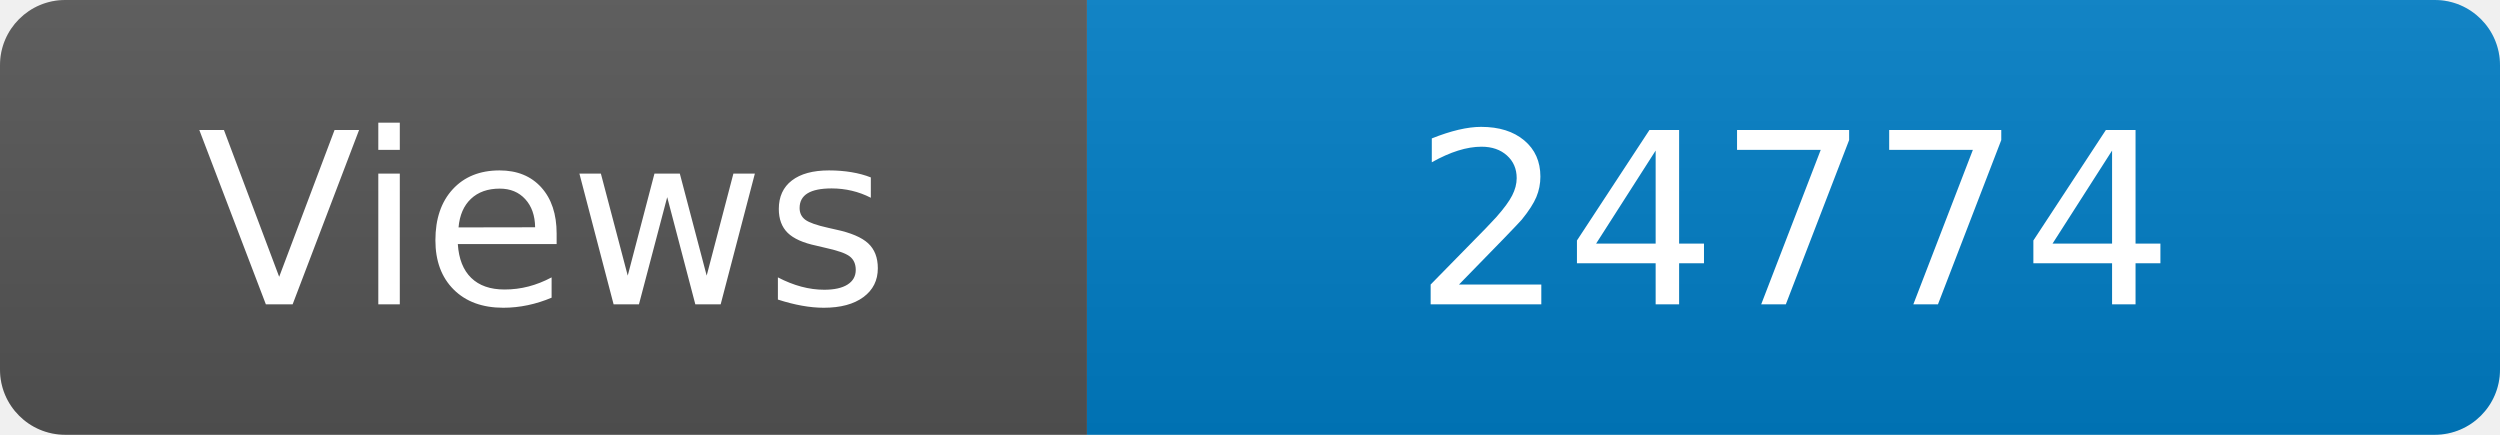
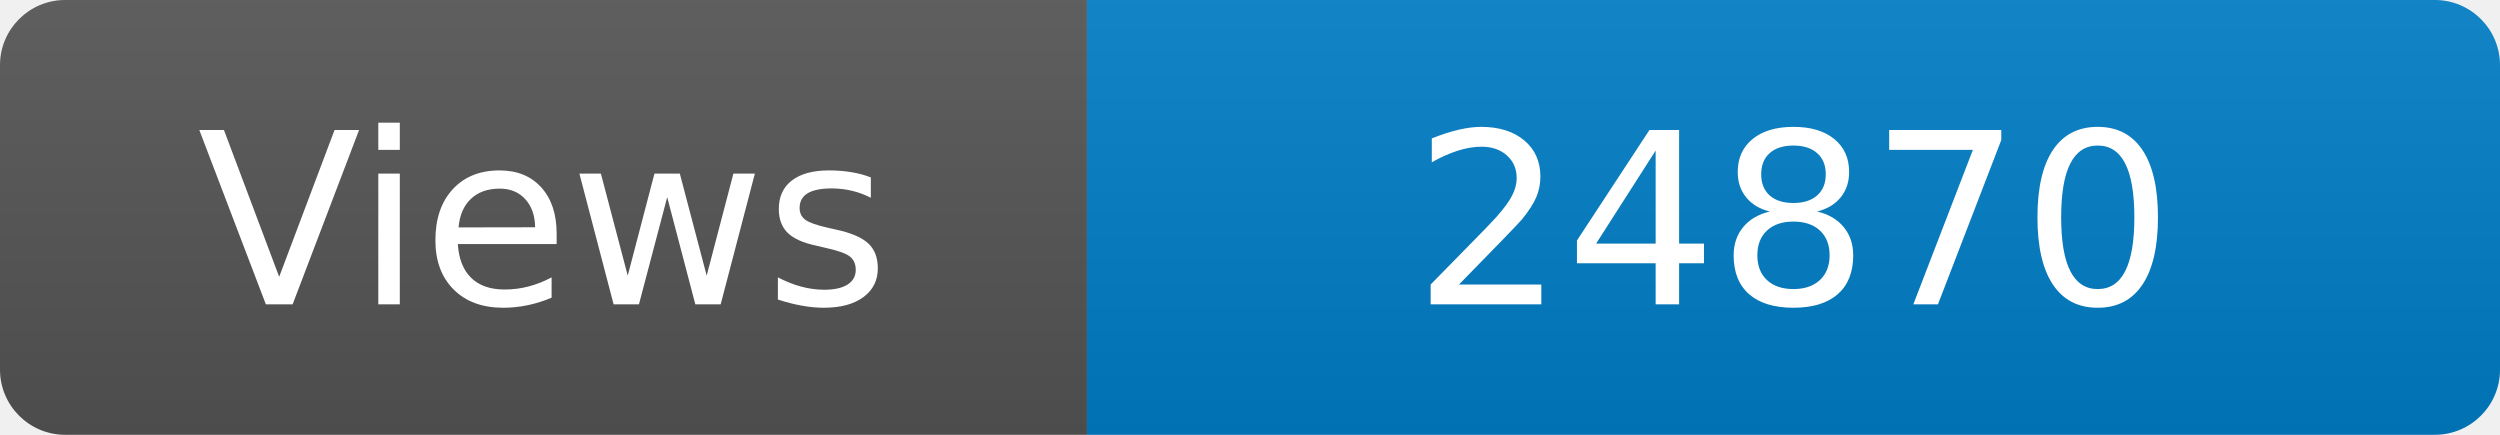
<svg xmlns="http://www.w3.org/2000/svg" width="115" height="20" role="img" aria-label="Maintained?: yes">
  <linearGradient id="s" x2="0" y2="100%">
    <stop offset="0" stop-color="#bbb" stop-opacity=".1" />
    <stop offset="1" stop-opacity=".1" />
  </linearGradient>
  <clipPath id="r">
    <rect width="115" height="20" rx="3" fill="#fff" />
  </clipPath>
  <g clip-path="url(#r)">
    <rect width="50" height="20" fill="#555" />
    <rect x="50" width="160" height="20" fill="#007ec6" />
    <rect width="115" height="20" fill="url(#s)" />
  </g>
  <g fill="#fff" text-anchor="middle" font-family="Verdana,Geneva,DejaVu Sans,sans-serif" font-size="110">
    <text x="250" y="140" transform="scale(.1)" fill="#fff">Views</text>
-     <text x="825" y="140" transform="scale(.1)" fill="#fff">24774</text>
+     <text x="825" y="140" transform="scale(.1)" fill="#fff">24870</text>
  </g>
</svg>
